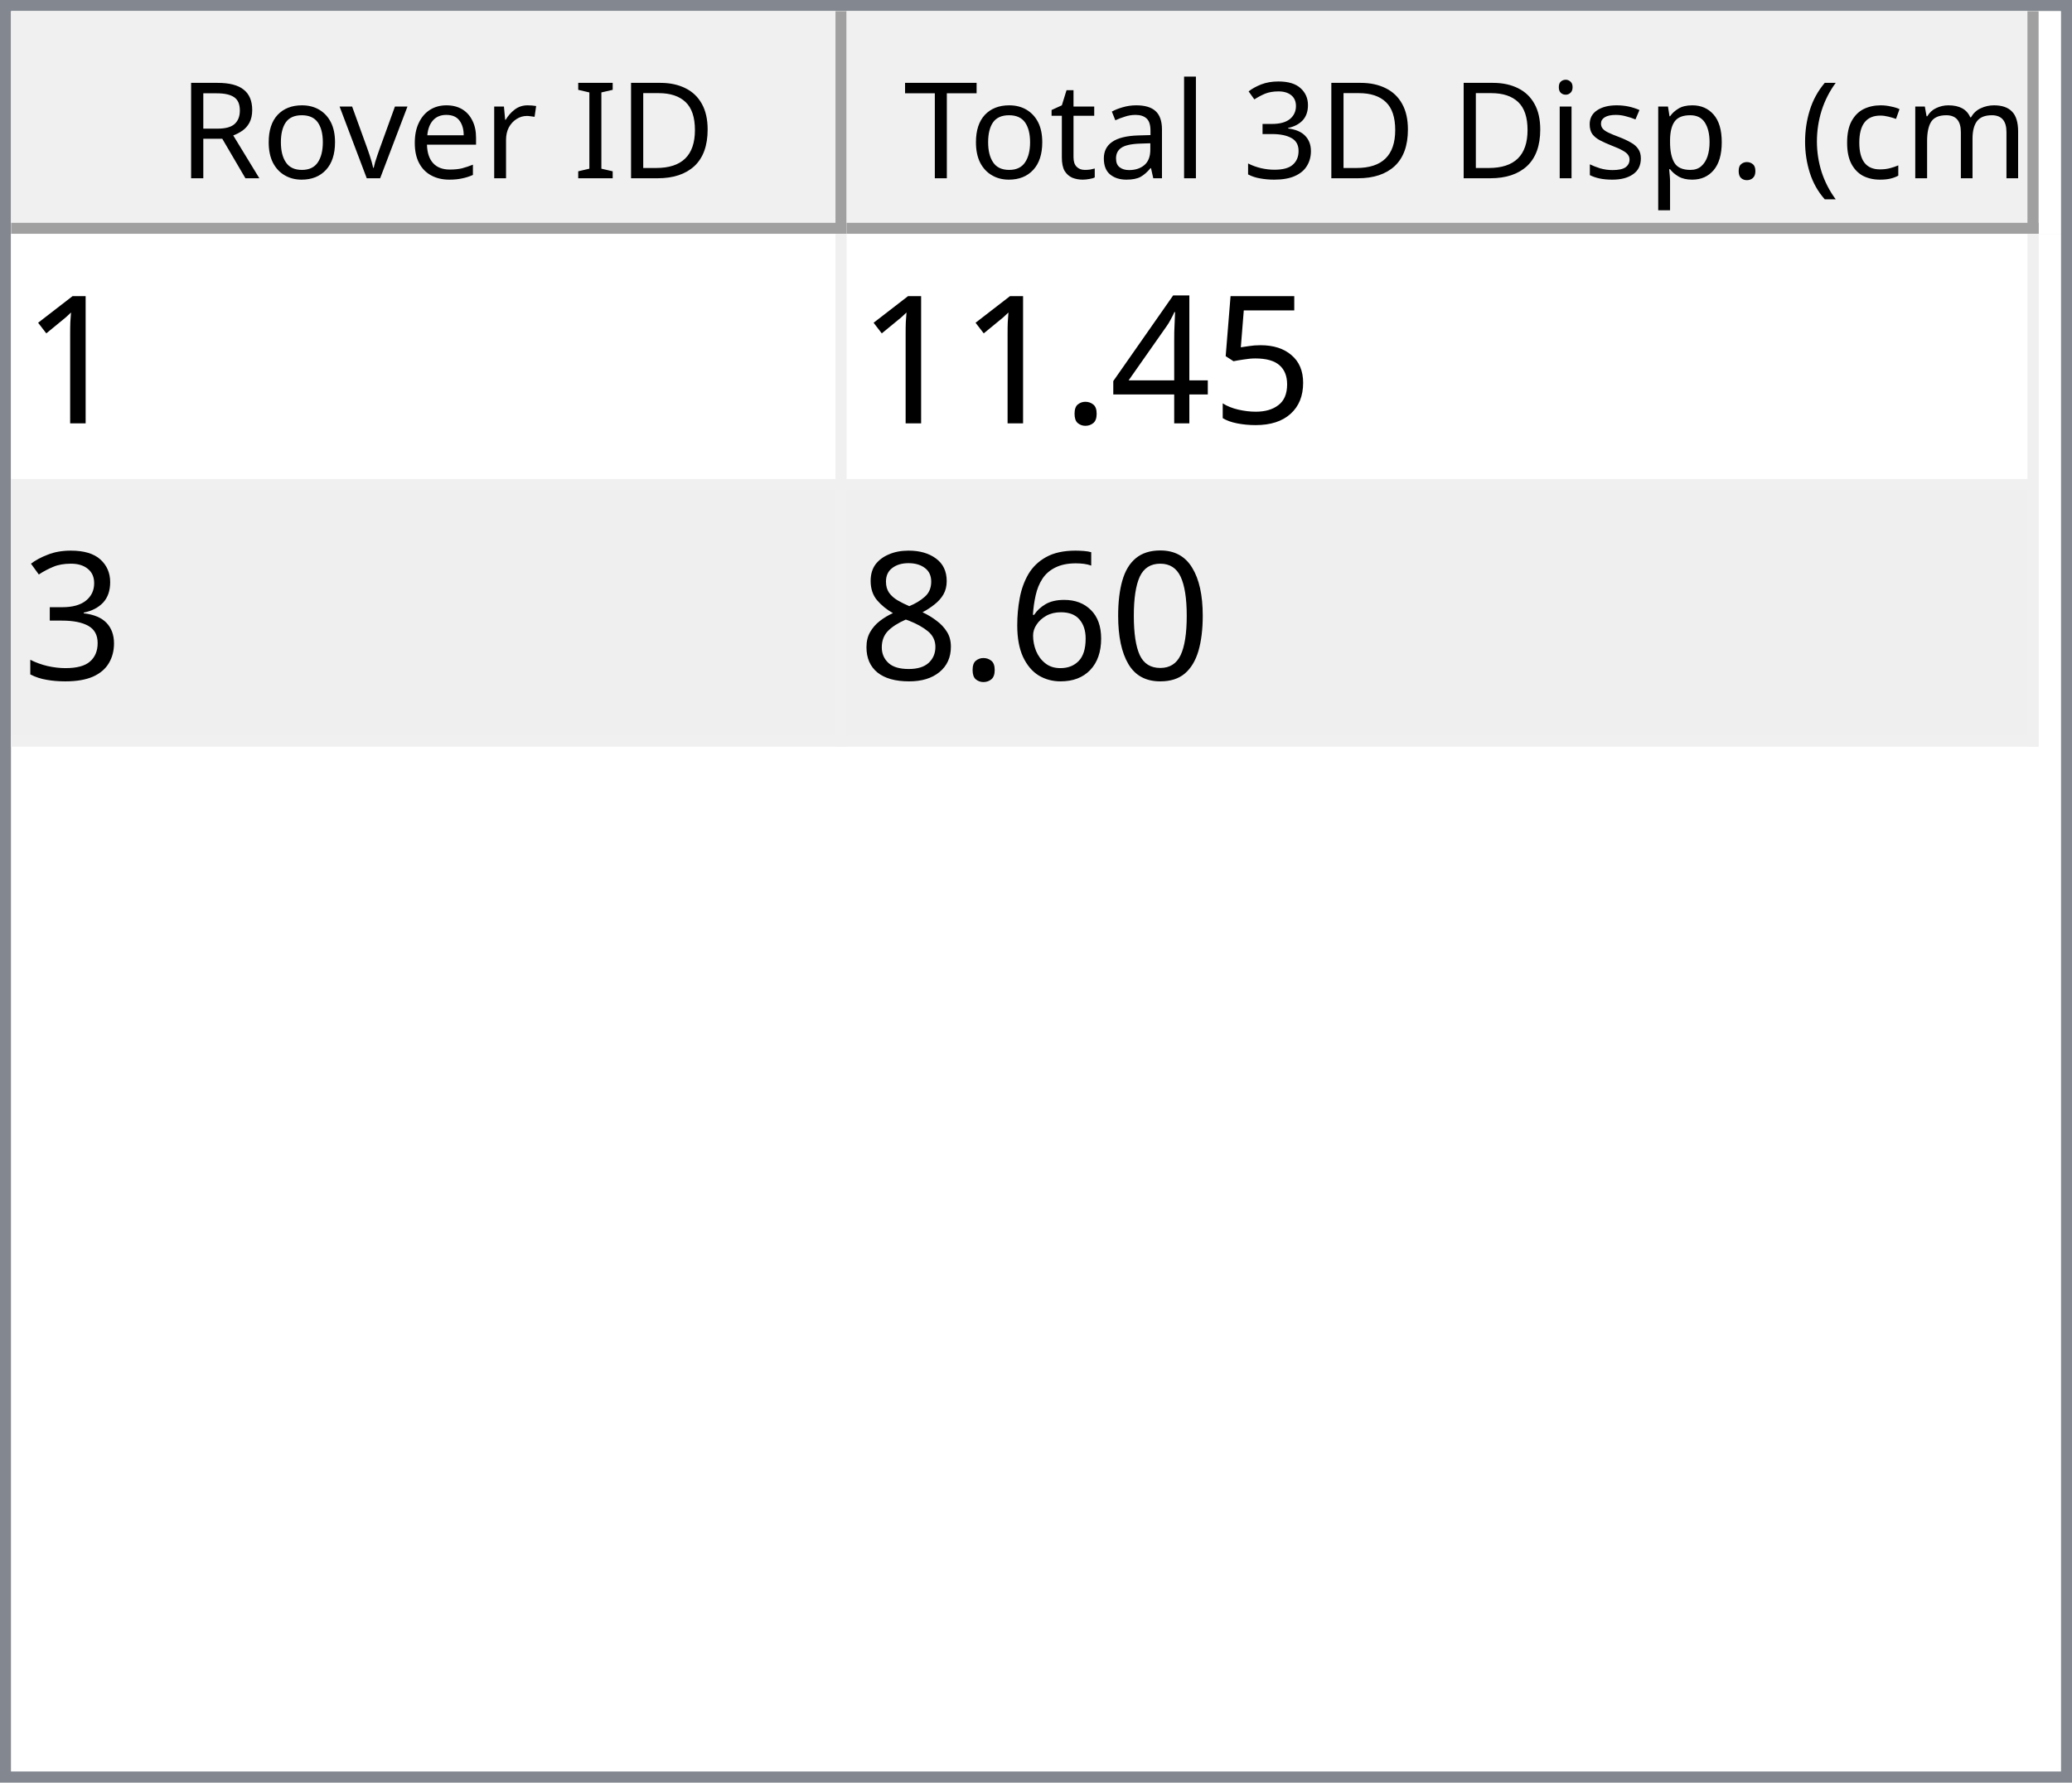
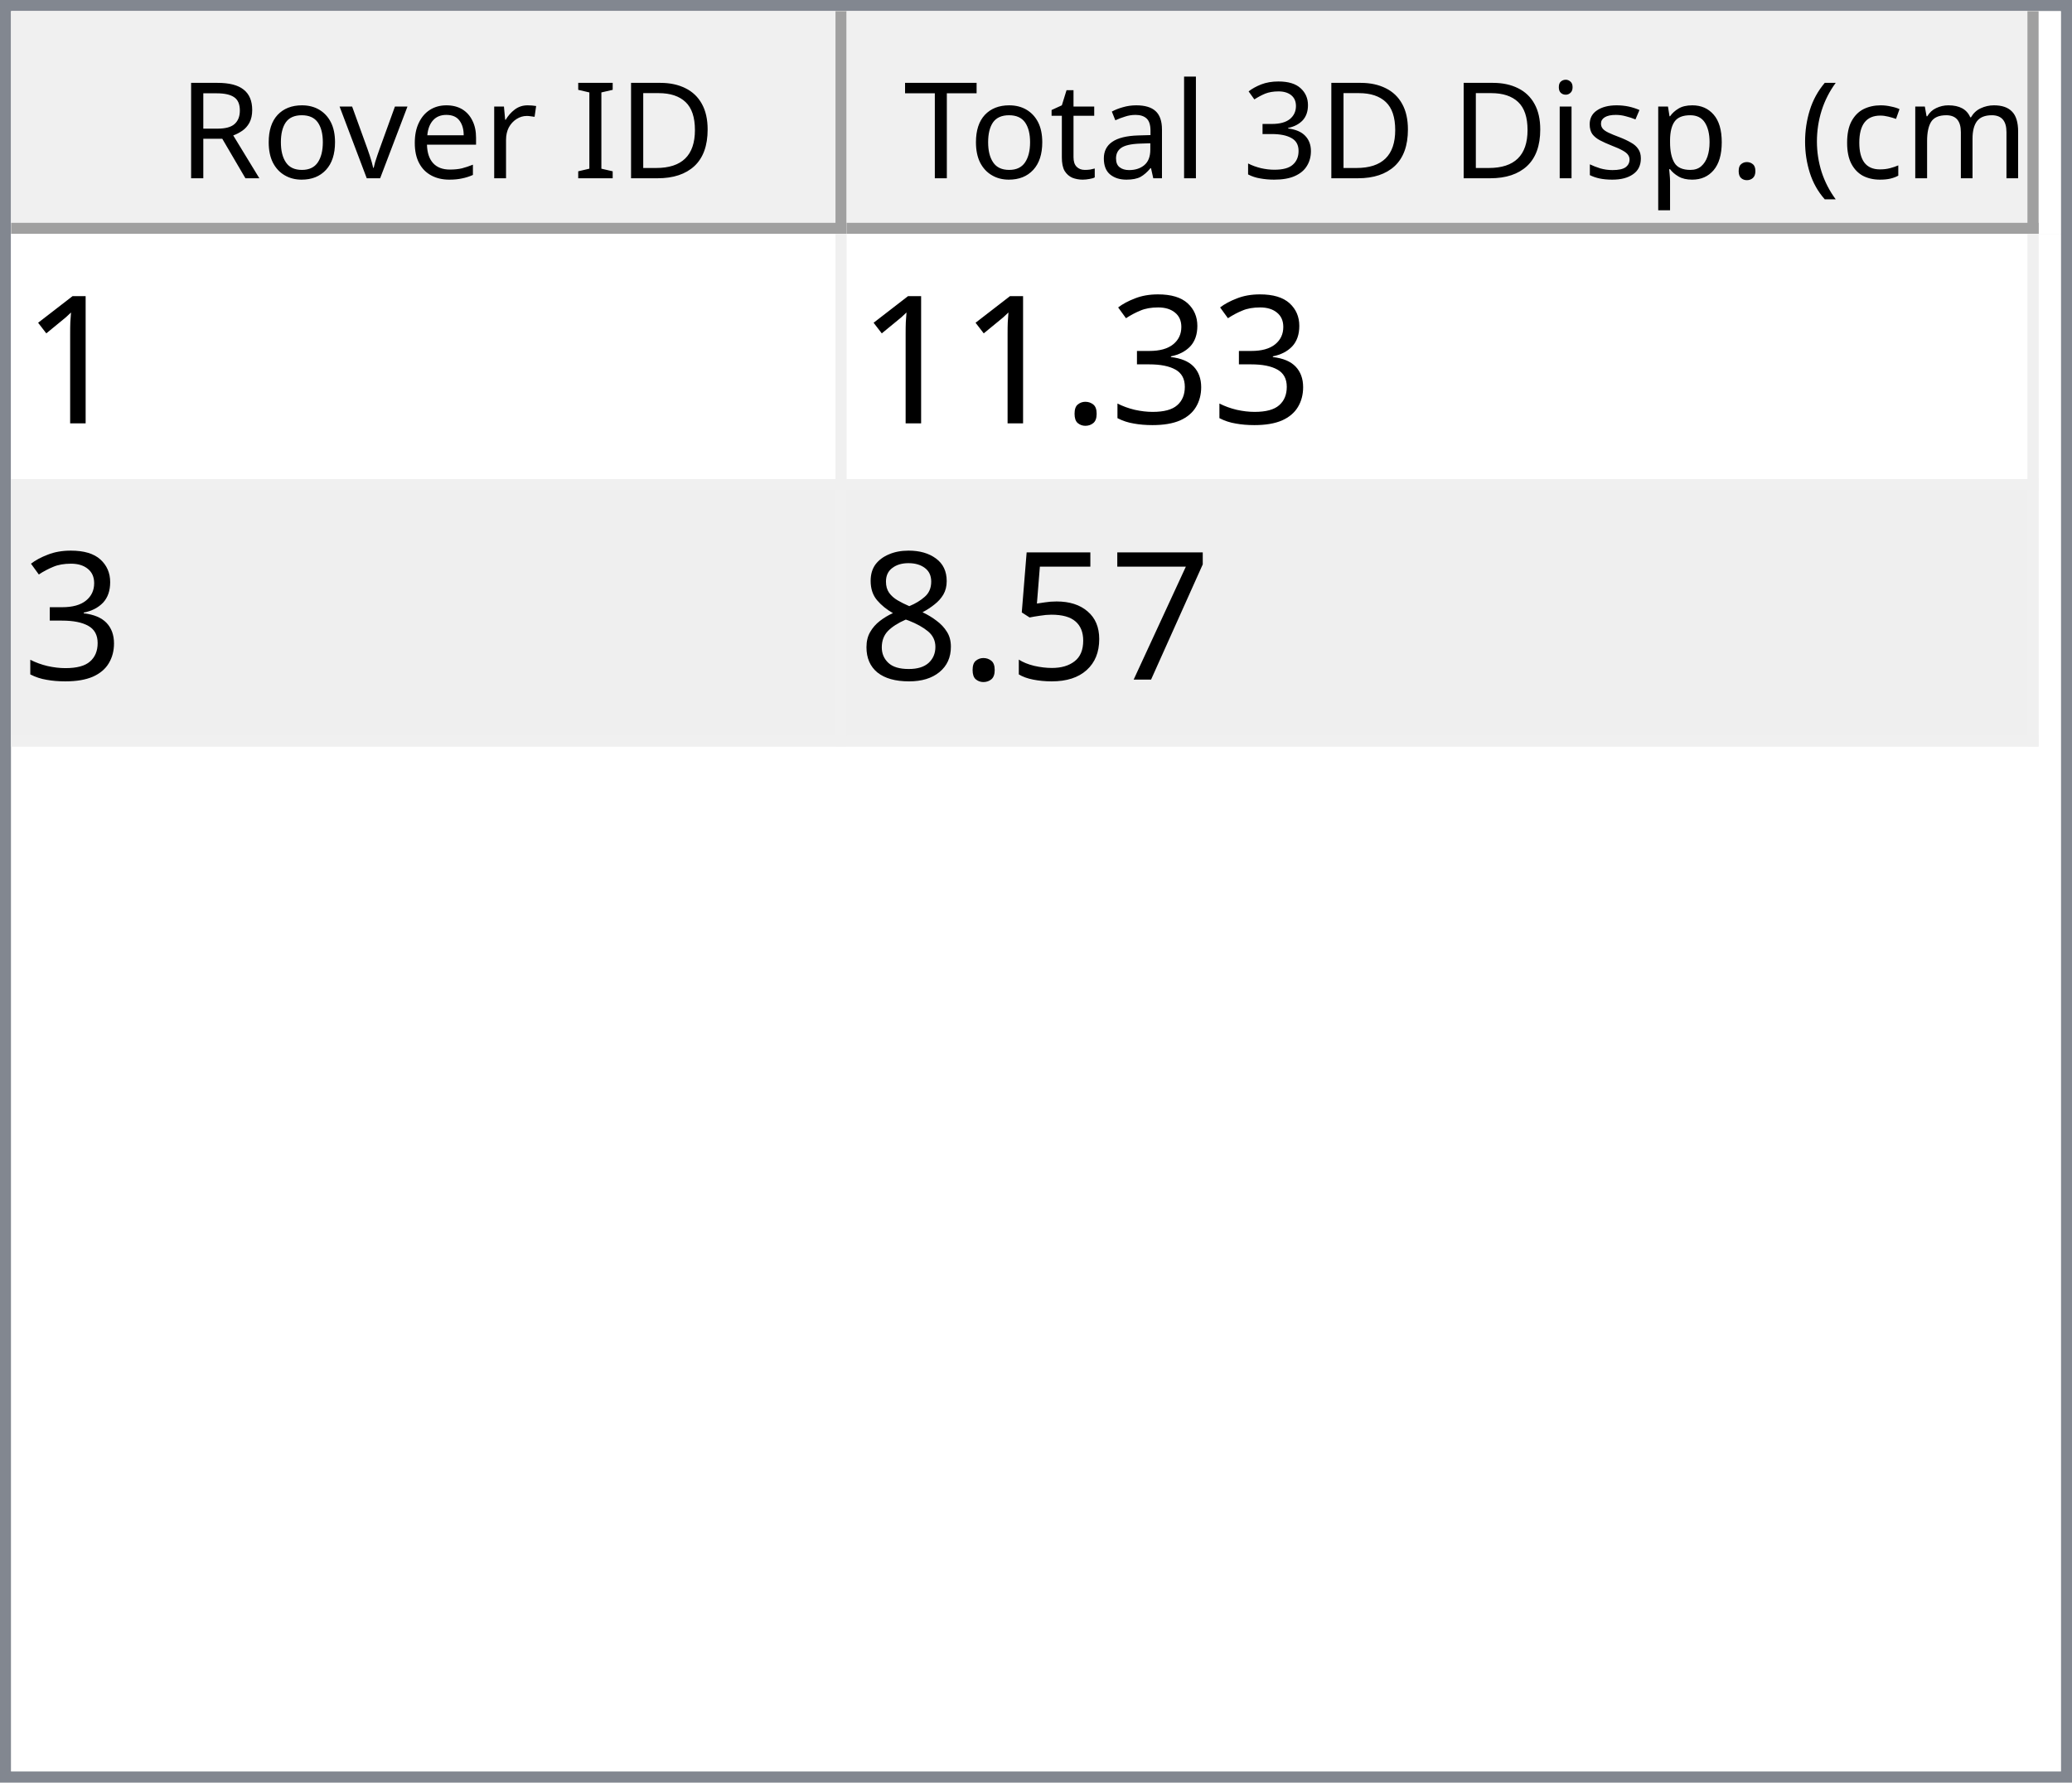
<svg xmlns="http://www.w3.org/2000/svg" style="fill-opacity:1; color-rendering:auto; color-interpolation:auto; text-rendering:auto; stroke:black; stroke-linecap:square; stroke-miterlimit:10; shape-rendering:auto; stroke-opacity:1; fill:black; stroke-dasharray:none; font-weight:normal; stroke-width:1; font-family:'Dialog'; font-style:normal; stroke-linejoin:miter; font-size:12px; stroke-dashoffset:0; image-rendering:auto;" width="186" height="160">
  <defs id="genericDefs" />
  <g>
    <defs id="defs1">
      <clipPath clipPathUnits="userSpaceOnUse" id="clipPath1">
        <path d="M0 0 L186 0 L186 160 L0 160 L0 0 Z" />
      </clipPath>
      <clipPath clipPathUnits="userSpaceOnUse" id="clipPath2">
        <path d="M0 0 L0 160 L186 160 L186 0 Z" />
      </clipPath>
      <clipPath clipPathUnits="userSpaceOnUse" id="clipPath3">
        <path d="M0 0 L0 20 L184 20 L184 0 Z" />
      </clipPath>
      <clipPath clipPathUnits="userSpaceOnUse" id="clipPath4">
        <path d="M0 0 L0 20 L75 20 L75 0 Z" />
      </clipPath>
      <clipPath clipPathUnits="userSpaceOnUse" id="clipPath5">
        <path d="M1 1 L1 19 L74 19 L74 1 Z" />
      </clipPath>
      <clipPath clipPathUnits="userSpaceOnUse" id="clipPath6">
        <path d="M0 0 L0 18 L73 18 L73 0 Z" />
      </clipPath>
      <clipPath clipPathUnits="userSpaceOnUse" id="clipPath7">
        <path d="M-0.5 -0.5 L-0.5 19.5 L74.5 19.5 L74.5 -0.5 Z" />
      </clipPath>
      <clipPath clipPathUnits="userSpaceOnUse" id="clipPath8">
        <path d="M0 0 L0 20 L107 20 L107 0 Z" />
      </clipPath>
      <clipPath clipPathUnits="userSpaceOnUse" id="clipPath9">
        <path d="M1 1 L1 19 L106 19 L106 1 Z" />
      </clipPath>
      <clipPath clipPathUnits="userSpaceOnUse" id="clipPath10">
        <path d="M0 0 L0 18 L105 18 L105 0 Z" />
      </clipPath>
      <clipPath clipPathUnits="userSpaceOnUse" id="clipPath11">
        <path d="M-0.5 -0.5 L-0.5 19.5 L106.5 19.5 L106.5 -0.5 Z" />
      </clipPath>
      <clipPath clipPathUnits="userSpaceOnUse" id="clipPath12">
        <path d="M0 0 L0 138 L184 138 L184 0 Z" />
      </clipPath>
      <clipPath clipPathUnits="userSpaceOnUse" id="clipPath13">
        <path d="M0 0 L0 46 L182 46 L182 0 Z" />
      </clipPath>
      <clipPath clipPathUnits="userSpaceOnUse" id="clipPath14">
        <path d="M-0.5 -0.5 L-0.5 45.5 L181.5 45.5 L181.5 -0.5 Z" />
      </clipPath>
      <clipPath clipPathUnits="userSpaceOnUse" id="clipPath15">
        <path d="M0 0 L0 22 L74 22 L74 0 Z" />
      </clipPath>
      <clipPath clipPathUnits="userSpaceOnUse" id="clipPath16">
        <path d="M0 0 L0 22 L106 22 L106 0 Z" />
      </clipPath>
      <font horiz-adv-x="64.551" id="font1">
        <font-face ascent="107.91" descent="25.098" units-per-em="100" style="font-style:normal; font-family:Segoe UI; font-weight:normal;" />
        <missing-glyph horiz-adv-x="64.551" d="M8.109 0 L8.109 68.266 L56.453 68.266 L56.453 0 L8.109 0 ZM15.328 7.234 L49.219 7.234 L49.219 61.031 L15.328 61.031 L15.328 7.234 Z" />
        <glyph unicode="D" horiz-adv-x="70.117" d="M9.188 0 L9.188 70.016 L28.516 70.016 Q65.531 70.016 65.531 35.891 Q65.531 19.672 55.25 9.836 Q44.969 0 27.734 0 L9.188 0 ZM17.391 62.594 L17.391 7.422 L27.828 7.422 Q41.609 7.422 49.273 14.797 Q56.938 22.172 56.938 35.688 Q56.938 62.594 28.328 62.594 L17.391 62.594 Z" />
        <glyph unicode="I" horiz-adv-x="26.611" d="M17.391 0 L9.188 0 L9.188 70.016 L17.391 70.016 L17.391 0 Z" />
        <glyph unicode=" " horiz-adv-x="27.393" d="" />
        <glyph unicode="r" horiz-adv-x="34.766" d="M34.188 41.891 Q32.078 43.5 28.125 43.5 Q23 43.5 19.555 38.672 Q16.109 33.844 16.109 25.484 L16.109 0 L8.109 0 L8.109 50 L16.109 50 L16.109 39.703 L16.312 39.703 Q18.016 44.969 21.531 47.922 Q25.047 50.875 29.391 50.875 Q32.516 50.875 34.188 50.203 L34.188 41.891 Z" />
        <glyph unicode="e" horiz-adv-x="52.295" d="M48.297 23 L12.984 23 Q13.188 14.656 17.484 10.109 Q21.781 5.562 29.297 5.562 Q37.75 5.562 44.828 11.141 L44.828 3.609 Q38.234 -1.172 27.391 -1.172 Q16.797 -1.172 10.742 5.641 Q4.688 12.453 4.688 24.812 Q4.688 36.469 11.305 43.82 Q17.922 51.172 27.734 51.172 Q37.547 51.172 42.922 44.828 Q48.297 38.484 48.297 27.203 L48.297 23 ZM40.094 29.781 Q40.047 36.719 36.75 40.578 Q33.453 44.438 27.594 44.438 Q21.922 44.438 17.969 40.383 Q14.016 36.328 13.094 29.781 L40.094 29.781 Z" />
        <glyph unicode="v" horiz-adv-x="47.9" d="M47.406 50 L27.484 0 L19.625 0 L0.688 50 L9.469 50 L22.172 13.672 Q23.578 9.672 23.922 6.688 L24.125 6.688 Q24.609 10.453 25.688 13.484 L38.969 50 L47.406 50 Z" />
        <glyph unicode="o" horiz-adv-x="58.594" d="M29 -1.172 Q17.922 -1.172 11.305 5.836 Q4.688 12.844 4.688 24.422 Q4.688 37.016 11.57 44.094 Q18.453 51.172 30.172 51.172 Q41.359 51.172 47.633 44.289 Q53.906 37.406 53.906 25.203 Q53.906 13.234 47.141 6.031 Q40.375 -1.172 29 -1.172 ZM29.594 44.438 Q21.875 44.438 17.383 39.188 Q12.891 33.938 12.891 24.703 Q12.891 15.828 17.43 10.695 Q21.969 5.562 29.594 5.562 Q37.359 5.562 41.531 10.594 Q45.703 15.625 45.703 24.906 Q45.703 34.281 41.531 39.359 Q37.359 44.438 29.594 44.438 Z" />
        <glyph unicode="R" horiz-adv-x="59.814" d="M59.375 0 L49.609 0 L37.891 19.625 Q36.281 22.359 34.766 24.289 Q33.25 26.219 31.664 27.438 Q30.078 28.656 28.25 29.219 Q26.422 29.781 24.125 29.781 L17.391 29.781 L17.391 0 L9.188 0 L9.188 70.016 L30.078 70.016 Q34.672 70.016 38.555 68.867 Q42.438 67.719 45.289 65.375 Q48.141 63.031 49.758 59.547 Q51.375 56.062 51.375 51.375 Q51.375 47.703 50.273 44.656 Q49.172 41.609 47.148 39.211 Q45.125 36.812 42.266 35.133 Q39.406 33.453 35.844 32.516 L35.844 32.328 Q37.594 31.547 38.891 30.547 Q40.188 29.547 41.359 28.18 Q42.531 26.812 43.68 25.078 Q44.828 23.344 46.234 21.047 L59.375 0 ZM17.391 62.594 L17.391 37.203 L28.516 37.203 Q31.594 37.203 34.203 38.133 Q36.812 39.062 38.719 40.797 Q40.625 42.531 41.703 45.047 Q42.781 47.562 42.781 50.688 Q42.781 56.297 39.141 59.445 Q35.5 62.594 28.609 62.594 L17.391 62.594 Z" />
        <glyph unicode=")" horiz-adv-x="30.176" d="M8.297 -15.922 L1.172 -15.922 Q16.406 2.344 16.406 26.812 Q16.406 51.469 1.078 70.016 L8.297 70.016 Q23.531 52.156 23.531 26.703 Q23.531 1.375 8.297 -15.922 Z" />
        <glyph unicode="m" horiz-adv-x="86.133" d="M79.109 0 L71.094 0 L71.094 28.719 Q71.094 37.016 68.531 40.727 Q65.969 44.438 59.906 44.438 Q54.781 44.438 51.195 39.75 Q47.609 35.062 47.609 28.516 L47.609 0 L39.594 0 L39.594 29.688 Q39.594 44.438 28.219 44.438 Q22.953 44.438 19.531 40.016 Q16.109 35.594 16.109 28.516 L16.109 0 L8.109 0 L8.109 50 L16.109 50 L16.109 42.094 L16.312 42.094 Q21.625 51.172 31.844 51.172 Q36.969 51.172 40.773 48.312 Q44.578 45.453 46 40.828 Q51.562 51.172 62.594 51.172 Q79.109 51.172 79.109 30.812 L79.109 0 Z" />
        <glyph unicode="c" horiz-adv-x="46.191" d="M42.188 2.297 Q36.422 -1.172 28.516 -1.172 Q17.828 -1.172 11.258 5.789 Q4.688 12.75 4.688 23.828 Q4.688 36.188 11.766 43.68 Q18.844 51.172 30.672 51.172 Q37.25 51.172 42.281 48.734 L42.281 40.531 Q36.719 44.438 30.375 44.438 Q22.703 44.438 17.797 38.945 Q12.891 33.453 12.891 24.516 Q12.891 15.719 17.508 10.641 Q22.125 5.562 29.891 5.562 Q36.422 5.562 42.188 9.906 L42.188 2.297 Z" />
        <glyph unicode="(" horiz-adv-x="30.176" d="M29.109 -15.922 L21.969 -15.922 Q6.844 1.375 6.844 26.703 Q6.844 52.156 21.969 70.016 L29.203 70.016 Q13.875 51.469 13.875 26.812 Q13.875 2.344 29.109 -15.922 Z" />
        <glyph unicode="." horiz-adv-x="21.68" d="M10.891 -1.078 Q8.641 -1.078 7.055 0.539 Q5.469 2.156 5.469 4.391 Q5.469 6.641 7.055 8.273 Q8.641 9.906 10.891 9.906 Q13.188 9.906 14.797 8.273 Q16.406 6.641 16.406 4.391 Q16.406 2.156 14.797 0.539 Q13.188 -1.078 10.891 -1.078 Z" />
        <glyph unicode="p" horiz-adv-x="58.789" d="M16.312 7.234 L16.109 7.234 L16.109 -23 L8.109 -23 L8.109 50 L16.109 50 L16.109 41.219 L16.312 41.219 Q22.219 51.172 33.594 51.172 Q43.266 51.172 48.688 44.461 Q54.109 37.75 54.109 26.469 Q54.109 13.922 48 6.375 Q41.891 -1.172 31.297 -1.172 Q21.578 -1.172 16.312 7.234 ZM16.109 27.391 L16.109 20.406 Q16.109 14.203 20.141 9.883 Q24.172 5.562 30.375 5.562 Q37.641 5.562 41.773 11.133 Q45.906 16.703 45.906 26.609 Q45.906 34.969 42.047 39.703 Q38.188 44.438 31.594 44.438 Q24.609 44.438 20.359 39.578 Q16.109 34.719 16.109 27.391 Z" />
        <glyph unicode="s" horiz-adv-x="42.432" d="M5.078 1.812 L5.078 10.406 Q11.625 5.562 19.484 5.562 Q30.031 5.562 30.031 12.594 Q30.031 14.594 29.125 15.992 Q28.219 17.391 26.68 18.461 Q25.141 19.531 23.07 20.383 Q21 21.234 18.609 22.172 Q15.281 23.484 12.766 24.828 Q10.25 26.172 8.57 27.859 Q6.891 29.547 6.031 31.695 Q5.172 33.844 5.172 36.719 Q5.172 40.234 6.789 42.945 Q8.406 45.656 11.086 47.484 Q13.766 49.312 17.211 50.242 Q20.656 51.172 24.312 51.172 Q30.812 51.172 35.938 48.922 L35.938 40.828 Q30.422 44.438 23.25 44.438 Q21 44.438 19.195 43.922 Q17.391 43.406 16.094 42.477 Q14.797 41.547 14.086 40.258 Q13.375 38.969 13.375 37.406 Q13.375 35.453 14.086 34.133 Q14.797 32.812 16.164 31.789 Q17.531 30.766 19.484 29.938 Q21.438 29.109 23.922 28.125 Q27.25 26.859 29.883 25.516 Q32.516 24.172 34.375 22.484 Q36.234 20.797 37.234 18.602 Q38.234 16.406 38.234 13.375 Q38.234 9.672 36.602 6.938 Q34.969 4.203 32.234 2.398 Q29.5 0.594 25.93 -0.289 Q22.359 -1.172 18.453 -1.172 Q10.75 -1.172 5.078 1.812 Z" />
        <glyph unicode="i" horiz-adv-x="24.219" d="M12.203 62.703 Q10.062 62.703 8.547 64.164 Q7.031 65.625 7.031 67.875 Q7.031 70.125 8.547 71.609 Q10.062 73.094 12.203 73.094 Q14.406 73.094 15.945 71.609 Q17.484 70.125 17.484 67.875 Q17.484 65.719 15.945 64.211 Q14.406 62.703 12.203 62.703 ZM16.109 0 L8.109 0 L8.109 50 L16.109 50 L16.109 0 Z" />
        <glyph unicode="3" horiz-adv-x="53.906" d="M46.531 19.828 Q46.531 15.094 44.75 11.211 Q42.969 7.328 39.719 4.57 Q36.469 1.812 31.93 0.297 Q27.391 -1.219 21.922 -1.219 Q11.922 -1.219 6 2.594 L6 11.188 Q13.094 5.609 22.219 5.609 Q25.875 5.609 28.828 6.539 Q31.781 7.469 33.906 9.227 Q36.031 10.984 37.18 13.477 Q38.328 15.969 38.328 19.094 Q38.328 32.812 18.797 32.812 L12.984 32.812 L12.984 39.594 L18.5 39.594 Q35.797 39.594 35.797 52.484 Q35.797 64.406 22.609 64.406 Q15.188 64.406 8.688 59.422 L8.688 67.188 Q15.375 71.188 24.609 71.188 Q29 71.188 32.57 69.969 Q36.141 68.75 38.68 66.555 Q41.219 64.359 42.609 61.281 Q44 58.203 44 54.5 Q44 40.672 30.031 36.719 L30.031 36.531 Q33.594 36.141 36.625 34.797 Q39.656 33.453 41.852 31.305 Q44.047 29.156 45.289 26.25 Q46.531 23.344 46.531 19.828 Z" />
        <glyph unicode="l" horiz-adv-x="24.219" d="M16.109 0 L8.109 0 L8.109 74.031 L16.109 74.031 L16.109 0 Z" />
        <glyph unicode="a" horiz-adv-x="50.879" d="M43.891 0 L35.891 0 L35.891 7.812 L35.688 7.812 Q30.469 -1.172 20.312 -1.172 Q12.844 -1.172 8.617 2.781 Q4.391 6.734 4.391 13.281 Q4.391 27.297 20.906 29.594 L35.891 31.688 Q35.891 44.438 25.594 44.438 Q16.547 44.438 9.281 38.281 L9.281 46.484 Q16.656 51.172 26.266 51.172 Q43.891 51.172 43.891 32.516 L43.891 0 ZM35.891 25.297 L23.828 23.641 Q18.266 22.859 15.43 20.875 Q12.594 18.891 12.594 13.875 Q12.594 10.203 15.211 7.883 Q17.828 5.562 22.172 5.562 Q28.125 5.562 32.008 9.742 Q35.891 13.922 35.891 20.312 L35.891 25.297 Z" />
        <glyph unicode="t" horiz-adv-x="33.887" d="M31.297 0.484 Q28.469 -1.078 23.828 -1.078 Q10.688 -1.078 10.688 13.578 L10.688 43.172 L2.094 43.172 L2.094 50 L10.688 50 L10.688 62.203 L18.703 64.797 L18.703 50 L31.297 50 L31.297 43.172 L18.703 43.172 L18.703 14.984 Q18.703 9.969 20.414 7.82 Q22.125 5.672 26.078 5.672 Q29.109 5.672 31.297 7.328 L31.297 0.484 Z" />
        <glyph unicode="T" horiz-adv-x="52.393" d="M50.594 62.594 L30.375 62.594 L30.375 0 L22.172 0 L22.172 62.594 L2 62.594 L2 70.016 L50.594 70.016 L50.594 62.594 Z" />
      </font>
      <font horiz-adv-x="75.0" id="font2">
        <font-face ascent="100.537" descent="21.973" units-per-em="100" style="font-style:normal; font-family:sans-serif; font-weight:normal;" />
        <missing-glyph horiz-adv-x="75.0" d="M12.5 0 L12.5 62.5 L62.5 62.5 L62.5 0 L12.5 0 ZM14.062 1.562 L60.938 1.562 L60.938 60.938 L14.062 60.938 L14.062 1.562 Z" />
        <glyph unicode="1" horiz-adv-x="55.615" d="M37.25 0 L28.469 0 L28.469 56 Q25.297 52.984 20.141 49.953 Q14.984 46.922 10.891 45.406 L10.891 53.906 Q18.266 57.375 23.781 62.305 Q29.297 67.234 31.594 71.875 L37.25 71.875 L37.25 0 Z" />
+         <glyph unicode="3" horiz-adv-x="55.615" d="M4.203 18.891 L12.984 20.062 Q14.5 12.594 18.141 9.297 Q21.781 6 27 6 Q33.203 6 37.477 10.297 Q41.75 14.594 41.75 20.953 Q41.75 27 37.797 30.93 Q33.844 34.859 27.734 34.859 Q25.25 34.859 21.531 33.891 L22.516 41.609 Q23.391 41.5 23.922 41.5 Q29.547 41.5 34.039 44.43 Q38.531 47.359 38.531 53.469 Q38.531 58.297 35.258 61.477 Q31.984 64.656 26.812 64.656 Q21.688 64.656 18.266 61.43 Q14.844 58.203 13.875 51.766 L5.078 53.328 Q6.688 62.156 12.398 67.016 Q18.109 71.875 26.609 71.875 Q32.469 71.875 37.398 69.359 Q42.328 66.844 44.945 62.5 Q47.562 58.156 47.562 53.266 Q47.562 48.641 45.07 44.828 Q42.578 41.016 37.703 38.766 Q44.047 37.312 47.562 32.695 Q51.078 28.078 51.078 21.141 Q51.078 11.766 44.242 5.25 Q37.406 -1.266 26.953 -1.266 Q17.531 -1.266 11.305 4.352 Q5.078 9.969 4.203 18.891 Z" />
+         <glyph unicode="." horiz-adv-x="27.783" d="M9.078 0 L9.078 10.016 L19.094 10.016 L19.094 0 L9.078 0 Z" />
+         <glyph unicode="7" horiz-adv-x="55.615" d="M4.734 62.203 L4.734 70.656 L51.078 70.656 L51.078 63.812 Q44.234 56.547 37.523 44.484 Q30.812 32.422 27.156 19.672 Q24.516 10.688 23.781 0 L14.75 0 Q14.891 8.453 18.062 20.414 Q21.234 32.375 27.172 43.484 Q33.109 54.594 39.797 62.203 L4.734 62.203 Z" />
        <glyph unicode="5" horiz-adv-x="55.615" d="M4.156 18.75 L13.375 19.531 Q14.406 12.797 18.141 9.398 Q21.875 6 27.156 6 Q33.5 6 37.891 10.789 Q42.281 15.578 42.281 23.484 Q42.281 31 38.062 35.352 Q33.844 39.703 27 39.703 Q22.75 39.703 19.336 37.773 Q15.922 35.844 13.969 32.766 L5.719 33.844 L12.641 70.609 L48.25 70.609 L48.25 62.203 L19.672 62.203 L15.828 42.969 Q22.266 47.469 29.344 47.469 Q38.719 47.469 45.164 40.969 Q51.609 34.469 51.609 24.266 Q51.609 14.547 45.953 7.469 Q39.062 -1.219 27.156 -1.219 Q17.391 -1.219 11.211 4.25 Q5.031 9.719 4.156 18.75 Z" />
-         <glyph unicode="4" horiz-adv-x="55.615" d="M32.328 0 L32.328 17.141 L1.266 17.141 L1.266 25.203 L33.938 71.578 L41.109 71.578 L41.109 25.203 L50.781 25.203 L50.781 17.141 L41.109 17.141 L41.109 0 L32.328 0 ZM32.328 25.203 L32.328 57.469 L9.906 25.203 L32.328 25.203 Z" />
-         <glyph unicode="." horiz-adv-x="27.783" d="M9.078 0 L9.078 10.016 L19.094 10.016 L19.094 0 L9.078 0 Z" />
-         <glyph unicode="3" horiz-adv-x="55.615" d="M4.203 18.891 L12.984 20.062 Q14.5 12.594 18.141 9.297 Q21.781 6 27 6 Q33.203 6 37.477 10.297 Q41.75 14.594 41.75 20.953 Q41.75 27 37.797 30.93 Q33.844 34.859 27.734 34.859 Q25.25 34.859 21.531 33.891 L22.516 41.609 Q23.391 41.5 23.922 41.5 Q29.547 41.5 34.039 44.43 Q38.531 47.359 38.531 53.469 Q38.531 58.297 35.258 61.477 Q31.984 64.656 26.812 64.656 Q21.688 64.656 18.266 61.43 Q14.844 58.203 13.875 51.766 L5.078 53.328 Q6.688 62.156 12.398 67.016 Q18.109 71.875 26.609 71.875 Q32.469 71.875 37.398 69.359 Q42.328 66.844 44.945 62.5 Q47.562 58.156 47.562 53.266 Q47.562 48.641 45.07 44.828 Q42.578 41.016 37.703 38.766 Q44.047 37.312 47.562 32.695 Q51.078 28.078 51.078 21.141 Q51.078 11.766 44.242 5.25 Q37.406 -1.266 26.953 -1.266 Q17.531 -1.266 11.305 4.352 Q5.078 9.969 4.203 18.891 Z" />
-         <glyph unicode="0" horiz-adv-x="55.615" d="M4.156 35.297 Q4.156 48 6.766 55.742 Q9.375 63.484 14.523 67.68 Q19.672 71.875 27.484 71.875 Q33.25 71.875 37.594 69.555 Q41.938 67.234 44.773 62.867 Q47.609 58.5 49.219 52.227 Q50.828 45.953 50.828 35.297 Q50.828 22.703 48.242 14.969 Q45.656 7.234 40.508 3.008 Q35.359 -1.219 27.484 -1.219 Q17.141 -1.219 11.234 6.203 Q4.156 15.141 4.156 35.297 ZM13.188 35.297 Q13.188 17.672 17.312 11.836 Q21.438 6 27.484 6 Q33.547 6 37.672 11.859 Q41.797 17.719 41.797 35.297 Q41.797 52.984 37.672 58.789 Q33.547 64.594 27.391 64.594 Q21.344 64.594 17.719 59.469 Q13.188 52.938 13.188 35.297 Z" />
-         <glyph unicode="6" horiz-adv-x="55.615" d="M49.75 54.047 L41.016 53.375 Q39.844 58.547 37.703 60.891 Q34.125 64.656 28.906 64.656 Q24.703 64.656 21.531 62.312 Q17.391 59.281 14.992 53.469 Q12.594 47.656 12.5 36.922 Q15.672 41.75 20.266 44.094 Q24.859 46.438 29.891 46.438 Q38.672 46.438 44.852 39.969 Q51.031 33.5 51.031 23.25 Q51.031 16.5 48.125 10.719 Q45.219 4.938 40.141 1.859 Q35.062 -1.219 28.609 -1.219 Q17.625 -1.219 10.695 6.859 Q3.766 14.938 3.766 33.5 Q3.766 54.25 11.422 63.672 Q18.109 71.875 29.438 71.875 Q37.891 71.875 43.289 67.141 Q48.688 62.406 49.75 54.047 ZM13.875 23.188 Q13.875 18.656 15.797 14.508 Q17.719 10.359 21.188 8.18 Q24.656 6 28.469 6 Q34.031 6 38.039 10.492 Q42.047 14.984 42.047 22.703 Q42.047 30.125 38.086 34.398 Q34.125 38.672 28.125 38.672 Q22.172 38.672 18.023 34.398 Q13.875 30.125 13.875 23.188 Z" />
        <glyph unicode="8" horiz-adv-x="55.615" d="M17.672 38.812 Q12.203 40.828 9.57 44.539 Q6.938 48.25 6.938 53.422 Q6.938 61.234 12.555 66.555 Q18.172 71.875 27.484 71.875 Q36.859 71.875 42.578 66.43 Q48.297 60.984 48.297 53.172 Q48.297 48.188 45.68 44.508 Q43.062 40.828 37.75 38.812 Q44.344 36.672 47.781 31.883 Q51.219 27.094 51.219 20.453 Q51.219 11.281 44.727 5.031 Q38.234 -1.219 27.641 -1.219 Q17.047 -1.219 10.547 5.055 Q4.047 11.328 4.047 20.703 Q4.047 27.688 7.594 32.398 Q11.141 37.109 17.672 38.812 ZM15.922 53.719 Q15.922 48.641 19.195 45.414 Q22.469 42.188 27.688 42.188 Q32.766 42.188 36.016 45.383 Q39.266 48.578 39.266 53.219 Q39.266 58.062 35.914 61.359 Q32.562 64.656 27.594 64.656 Q22.562 64.656 19.242 61.43 Q15.922 58.203 15.922 53.719 ZM13.094 20.656 Q13.094 16.891 14.875 13.375 Q16.656 9.859 20.172 7.93 Q23.688 6 27.734 6 Q34.031 6 38.133 10.055 Q42.234 14.109 42.234 20.359 Q42.234 26.703 38.016 30.859 Q33.797 35.016 27.438 35.016 Q21.234 35.016 17.164 30.914 Q13.094 26.812 13.094 20.656 Z" />
      </font>
    </defs>
    <g style="fill:white; stroke:white;">
      <rect x="0" y="0" width="186" style="clip-path:url(#clipPath1); stroke:none;" height="160" />
    </g>
    <g style="fill:white; text-rendering:optimizeSpeed; color-rendering:optimizeSpeed; image-rendering:optimizeSpeed; shape-rendering:crispEdges; stroke:white; color-interpolation:sRGB;">
      <rect x="0" width="186" height="160" y="0" style="stroke:none;" />
      <path style="stroke:none;" d="M0 160 L186 160 L186 0 L0 0 Z" />
    </g>
    <g style="fill:rgb(240,240,240); font-family:'Segoe UI'; stroke:rgb(240,240,240);">
      <rect x="0" y="0" width="186" style="clip-path:url(#clipPath2); stroke:none;" height="160" />
    </g>
    <g style="fill:rgb(130,135,144); font-family:'Segoe UI'; stroke:rgb(130,135,144);">
      <path d="M0 0 L186 0 L186 160 L0 160 L0 0 ZM1 1 L185 1 L185 159 L1 159 L1 1 Z" style="fill-rule:evenodd; clip-path:url(#clipPath2); stroke:none;" />
    </g>
    <g style="fill:white; font-family:'Segoe UI'; stroke:white;" transform="translate(1,1)">
      <rect x="0" y="0" width="184" style="clip-path:url(#clipPath3); stroke:none;" height="20" />
    </g>
    <g style="fill:rgb(240,240,240); font-family:'Segoe UI'; stroke:rgb(240,240,240);" transform="translate(1,1)">
      <rect x="0" y="0" width="75" style="clip-path:url(#clipPath4); stroke:none;" height="20" />
    </g>
    <g style="font-family:'Segoe UI';" transform="translate(2,2)">
      <text x="14" xml:space="preserve" y="14" style="clip-path:url(#clipPath6); stroke:none;">Rover ID</text>
    </g>
    <g style="fill:rgb(160,160,160); font-family:'Segoe UI'; stroke:rgb(160,160,160); stroke-linejoin:bevel;" transform="translate(1.5,1.5)">
      <line x1="74" x2="74" y1="0" style="fill:none; clip-path:url(#clipPath7);" y2="19" />
    </g>
    <g style="fill:rgb(160,160,160); font-family:'Segoe UI'; stroke:rgb(160,160,160); stroke-linejoin:bevel;" transform="matrix(1,0,0,1,1,1) translate(0.5,0.5)">
      <line x1="0" x2="74" y1="19" style="fill:none; clip-path:url(#clipPath7);" y2="19" />
    </g>
    <g style="fill:rgb(240,240,240); font-family:'Segoe UI'; stroke:rgb(240,240,240);" transform="translate(76,1)">
      <rect x="0" y="0" width="107" style="clip-path:url(#clipPath8); stroke:none;" height="20" />
    </g>
    <g style="font-family:'Segoe UI';" transform="translate(77,2)">
      <text x="1" xml:space="preserve" y="14" style="clip-path:url(#clipPath10); stroke:none;"> Total 3D Disp. (cm)</text>
    </g>
    <g style="fill:rgb(160,160,160); font-family:'Segoe UI'; stroke:rgb(160,160,160); stroke-linejoin:bevel;" transform="translate(76.5,1.5)">
      <line x1="106" x2="106" y1="0" style="fill:none; clip-path:url(#clipPath11);" y2="19" />
    </g>
    <g style="fill:rgb(160,160,160); font-family:'Segoe UI'; stroke:rgb(160,160,160); stroke-linejoin:bevel;" transform="matrix(1,0,0,1,76,1) translate(0.5,0.5)">
      <line x1="0" x2="106" y1="19" style="fill:none; clip-path:url(#clipPath11);" y2="19" />
    </g>
    <g style="fill:white; font-family:'Segoe UI'; stroke:white;" transform="translate(1,21)">
      <rect x="0" y="0" width="184" style="clip-path:url(#clipPath12); stroke:none;" height="138" />
    </g>
    <g style="fill:rgb(240,240,240); font-size:16px; font-family:sans-serif; stroke:rgb(240,240,240);" transform="translate(1,21)">
      <rect x="0" y="0" width="182" style="clip-path:url(#clipPath13); stroke:none;" height="46" />
      <line transform="translate(0.5,0.5)" x1="0" x2="181" y1="22" style="clip-path:url(#clipPath14); fill:none; stroke-linejoin:bevel;" y2="22" />
    </g>
    <g transform="matrix(1,0,0,1,1,21) translate(0.5,0.5)" style="fill:rgb(240,240,240); font-size:16px; font-family:sans-serif; stroke:rgb(240,240,240); stroke-linejoin:bevel;">
      <line x1="0" x2="181" y1="45" style="fill:none; clip-path:url(#clipPath14);" y2="45" />
    </g>
    <g transform="matrix(1,0,0,1,1,21) translate(0.5,0.5)" style="fill:rgb(240,240,240); font-size:16px; font-family:sans-serif; stroke:rgb(240,240,240); stroke-linejoin:bevel;">
      <line x1="74" x2="74" y1="0" style="fill:none; clip-path:url(#clipPath14);" y2="45" />
    </g>
    <g transform="matrix(1,0,0,1,1,21) translate(0.5,0.5)" style="fill:rgb(240,240,240); font-size:16px; font-family:sans-serif; stroke:rgb(240,240,240); stroke-linejoin:bevel;">
      <line x1="181" x2="181" y1="0" style="fill:none; clip-path:url(#clipPath14);" y2="45" />
    </g>
    <g style="fill:white; font-size:16px; font-family:sans-serif; stroke:white;" transform="matrix(1,0,0,1,1,21)">
      <rect x="0" y="0" width="74" style="clip-path:url(#clipPath15); stroke:none;" height="22" />
      <text x="1" y="17" style="fill:black; clip-path:url(#clipPath15); stroke:none;" xml:space="preserve">1</text>
    </g>
    <g style="fill:white; font-size:16px; font-family:sans-serif; stroke:white;" transform="matrix(1,0,0,1,1,21) translate(75,0)">
      <rect x="0" y="0" width="106" style="clip-path:url(#clipPath16); stroke:none;" height="22" />
-       <text x="1" y="17" style="fill:black; clip-path:url(#clipPath16); stroke:none;" xml:space="preserve">11.45</text>
+       <text x="1" y="17" style="fill:black; clip-path:url(#clipPath16); stroke:none;" xml:space="preserve">11.33</text>
    </g>
    <g style="fill:rgb(239,239,239); font-size:16px; font-family:sans-serif; stroke:rgb(239,239,239);" transform="matrix(1,0,0,1,1,21) translate(0,23)">
      <rect x="0" y="0" width="74" style="clip-path:url(#clipPath15); stroke:none;" height="22" />
      <text x="1" y="17" style="fill:black; clip-path:url(#clipPath15); stroke:none;" xml:space="preserve">3</text>
    </g>
    <g style="fill:rgb(239,239,239); font-size:16px; font-family:sans-serif; stroke:rgb(239,239,239);" transform="matrix(1,0,0,1,1,21) translate(75,23)">
      <rect x="0" y="0" width="106" style="clip-path:url(#clipPath16); stroke:none;" height="22" />
-       <text x="1" y="17" style="fill:black; clip-path:url(#clipPath16); stroke:none;" xml:space="preserve">8.60</text>
+       <text x="1" y="17" style="fill:black; clip-path:url(#clipPath16); stroke:none;" xml:space="preserve">8.57</text>
    </g>
  </g>
</svg>
